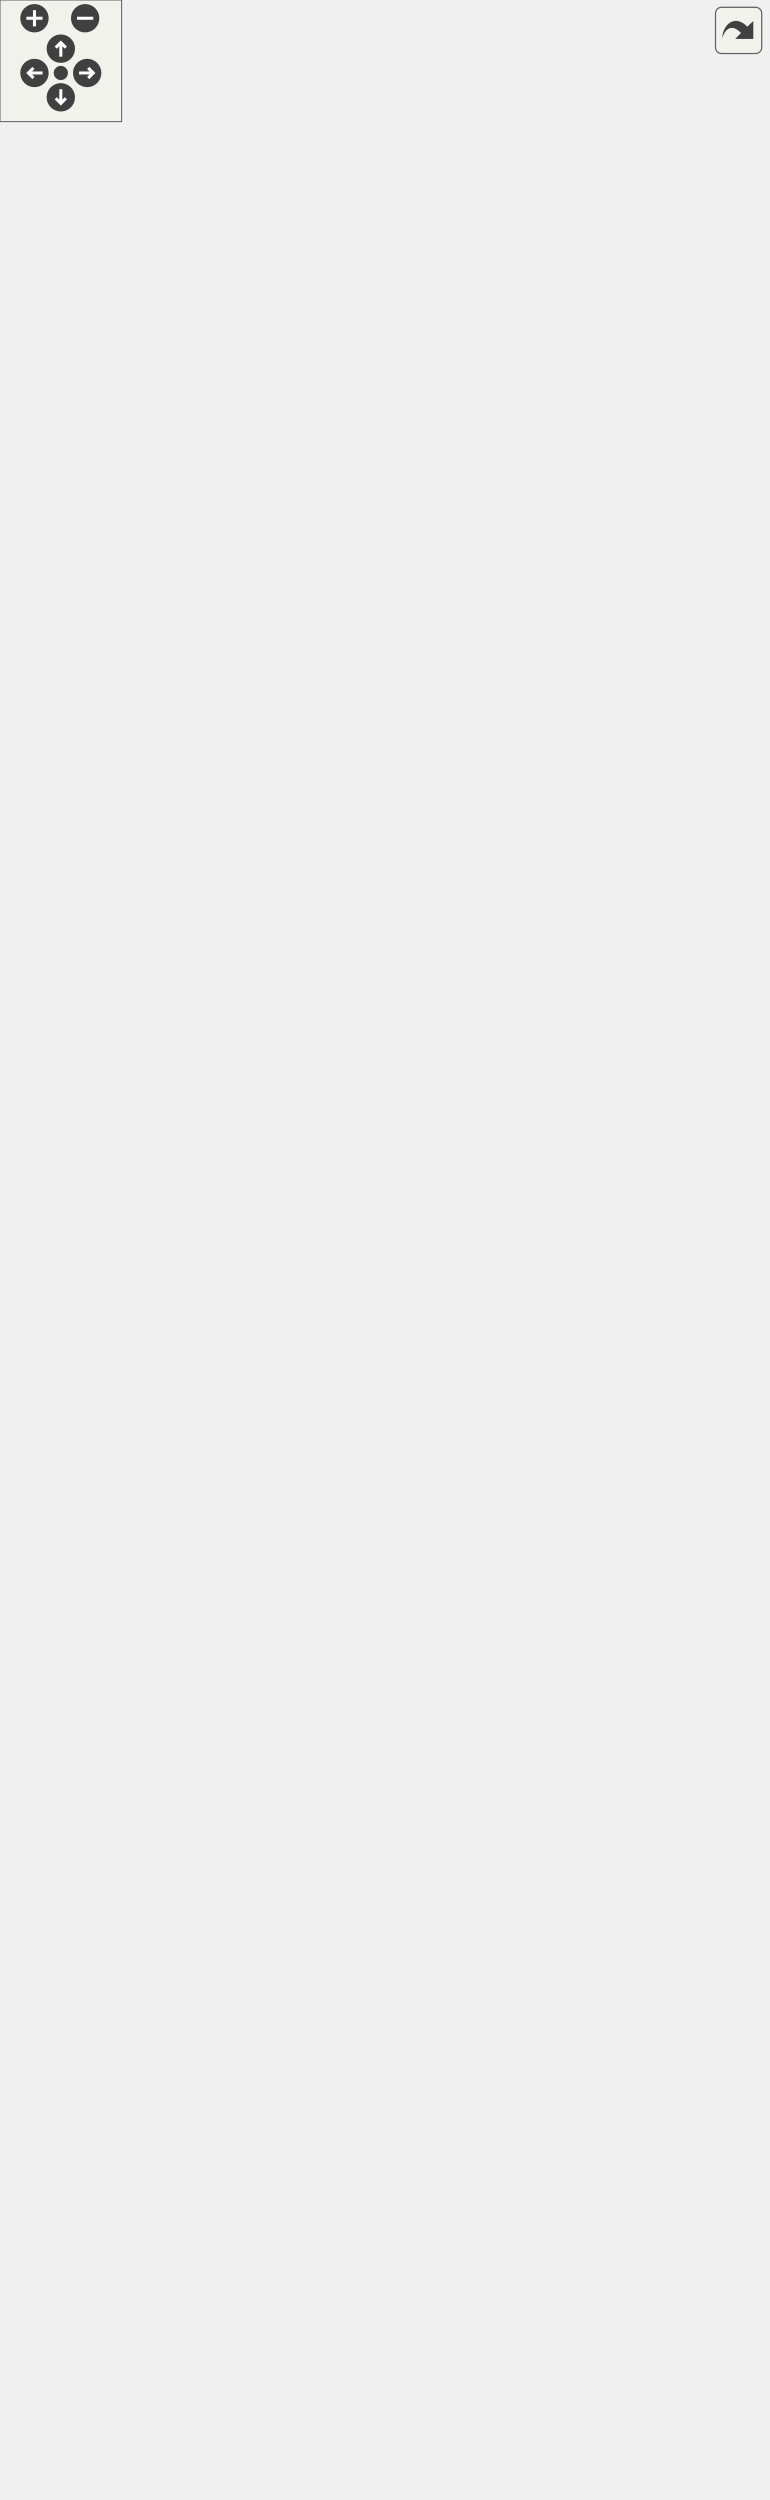
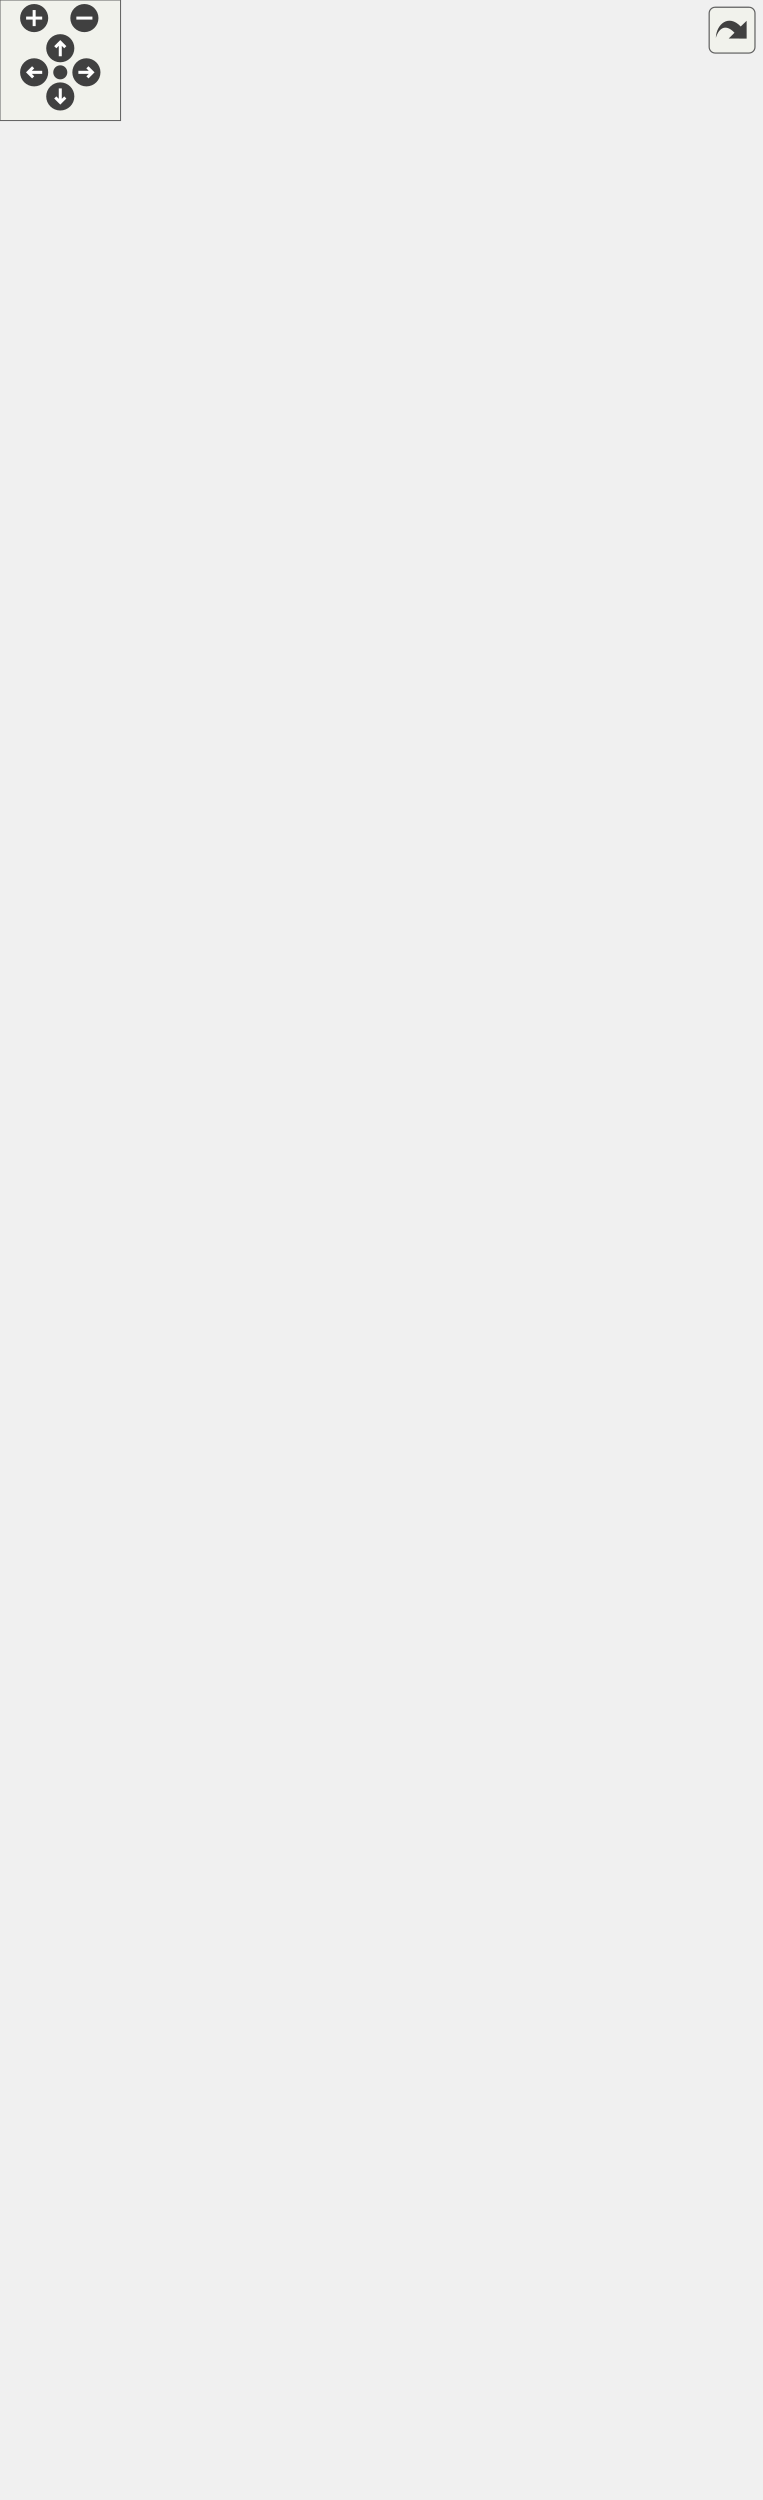
<svg xmlns="http://www.w3.org/2000/svg" xmlns:xlink="http://www.w3.org/1999/xlink" id="main" version="1.1" xml:space="preserve">
  <style type="text/css">
.edge:hover path { stroke: red; }
.edge:hover polygon { stroke: red; fill: red; }
</style>
  <defs>
    <circle id="rim" cx="0" cy="0" r="7" />
    <circle id="rim2" cx="0" cy="0" r="3.5" />
    <g id="zoomPlus">
      <use xlink:href="#rim" fill="#404040">
        <set attributeName="fill" to="#808080" begin="zoomplus.mouseover" end="zoomplus.mouseout" />
      </use>
      <path d="M-4,0h8M0,-4v8" fill="none" stroke="white" stroke-width="1.5" pointer-events="none" />
    </g>
    <g id="zoomMin">
      <use xlink:href="#rim" fill="#404040">
        <set attributeName="fill" to="#808080" begin="zoomminus.mouseover" end="zoomminus.mouseout" />
      </use>
      <path d="M-4,0h8" fill="none" stroke="white" stroke-width="1.5" pointer-events="none" />
    </g>
    <g id="dirArrow">
      <path fill="none" stroke="white" stroke-width="1.5" d="M0,-3.0v7 M-2.5,-0.5L0,-3.0L2.5,-0.5" />
    </g>
    <g id="resetDef">
      <use xlink:href="#rim2" fill="#404040">
        <set attributeName="fill" to="#808080" begin="reset.mouseover" end="reset.mouseout" />
      </use>
    </g>
  </defs>
  <svg id="graph" class="graph">
    <g id="viewport">
      <g id="node1" class="node">
        <polygon fill="#bfbfbf" stroke="#000000" points="66,-.5 66,-156.5 220,-156.5 220,-.5 66,-.5" />
        <text text-anchor="middle" x="143" y="-144.5" font-family="Helvetica,sans-Serif" font-size="10.00" fill="#000000">anch::sql::MySQLConnection</text>
        <polyline fill="none" stroke="#000000" points="66,-137.5 220,-137.5 " />
        <text text-anchor="middle" x="143" y="-125.5" font-family="Helvetica,sans-Serif" font-size="10.00" fill="#000000"> </text>
        <polyline fill="none" stroke="#000000" points="66,-118.5 220,-118.5 " />
        <text text-anchor="start" x="74" y="-106.5" font-family="Helvetica,sans-Serif" font-size="10.00" fill="#000000">+ MySQLConnection()</text>
        <text text-anchor="start" x="74" y="-95.5" font-family="Helvetica,sans-Serif" font-size="10.00" fill="#000000">+ MySQLConnection()</text>
        <text text-anchor="start" x="74" y="-84.5" font-family="Helvetica,sans-Serif" font-size="10.00" fill="#000000">+ MySQLConnection()</text>
        <text text-anchor="start" x="74" y="-73.5" font-family="Helvetica,sans-Serif" font-size="10.00" fill="#000000">+ ~MySQLConnection()</text>
        <text text-anchor="start" x="74" y="-62.5" font-family="Helvetica,sans-Serif" font-size="10.00" fill="#000000"># executeQuery()</text>
        <text text-anchor="start" x="74" y="-51.5" font-family="Helvetica,sans-Serif" font-size="10.00" fill="#000000"># executeUpdate()</text>
        <text text-anchor="start" x="74" y="-40.5" font-family="Helvetica,sans-Serif" font-size="10.00" fill="#000000"># sendCommit()</text>
        <text text-anchor="start" x="74" y="-29.5" font-family="Helvetica,sans-Serif" font-size="10.00" fill="#000000"># sendRollback()</text>
        <text text-anchor="start" x="74" y="-18.5" font-family="Helvetica,sans-Serif" font-size="10.00" fill="#000000"># toggleAutoCommit()</text>
        <text text-anchor="start" x="74" y="-7.5" font-family="Helvetica,sans-Serif" font-size="10.00" fill="#000000"># makePrepared()</text>
      </g>
      <g id="node2" class="node">
        <g id="a_node2">
          <a xlink:href="classanch_1_1sql_1_1_connection.html" target="_top" xlink:title="SQL connection virtual class. ">
            <polygon fill="none" stroke="#000000" points="79,-194.5 79,-471.5 207,-471.5 207,-194.5 79,-194.5" />
            <text text-anchor="middle" x="143" y="-459.5" font-family="Helvetica,sans-Serif" font-size="10.00" fill="#000000">anch::sql::Connection</text>
            <polyline fill="none" stroke="#000000" points="79,-452.5 207,-452.5 " />
            <text text-anchor="start" x="87" y="-440.5" font-family="Helvetica,sans-Serif" font-size="10.00" fill="#000000"># _autoCommit</text>
            <text text-anchor="start" x="87" y="-429.5" font-family="Helvetica,sans-Serif" font-size="10.00" fill="#000000"># _valid</text>
            <polyline fill="none" stroke="#000000" points="79,-422.5 207,-422.5 " />
            <text text-anchor="start" x="87" y="-410.5" font-family="Helvetica,sans-Serif" font-size="10.00" fill="#000000">+ Connection()</text>
            <text text-anchor="start" x="87" y="-399.5" font-family="Helvetica,sans-Serif" font-size="10.00" fill="#000000">+ Connection()</text>
            <text text-anchor="start" x="87" y="-388.5" font-family="Helvetica,sans-Serif" font-size="10.00" fill="#000000">+ ~Connection()</text>
            <text text-anchor="start" x="87" y="-377.5" font-family="Helvetica,sans-Serif" font-size="10.00" fill="#000000">+ commit()</text>
            <text text-anchor="start" x="87" y="-366.5" font-family="Helvetica,sans-Serif" font-size="10.00" fill="#000000">+ rollback()</text>
            <text text-anchor="start" x="87" y="-355.5" font-family="Helvetica,sans-Serif" font-size="10.00" fill="#000000">+ setAutoCommit()</text>
            <text text-anchor="start" x="87" y="-344.5" font-family="Helvetica,sans-Serif" font-size="10.00" fill="#000000">+ prepareStatement()</text>
            <text text-anchor="start" x="87" y="-333.5" font-family="Helvetica,sans-Serif" font-size="10.00" fill="#000000">+ query()</text>
            <text text-anchor="start" x="87" y="-322.5" font-family="Helvetica,sans-Serif" font-size="10.00" fill="#000000">+ queryMapRow()</text>
            <text text-anchor="start" x="87" y="-311.5" font-family="Helvetica,sans-Serif" font-size="10.00" fill="#000000">+ queryExtract()</text>
            <text text-anchor="start" x="87" y="-300.5" font-family="Helvetica,sans-Serif" font-size="10.00" fill="#000000">+ update()</text>
            <text text-anchor="start" x="87" y="-289.5" font-family="Helvetica,sans-Serif" font-size="10.00" fill="#000000">+ isAutoCommit()</text>
            <text text-anchor="start" x="87" y="-278.5" font-family="Helvetica,sans-Serif" font-size="10.00" fill="#000000">+ isValid()</text>
            <text text-anchor="start" x="87" y="-267.5" font-family="Helvetica,sans-Serif" font-size="10.00" fill="#000000"># executeQuery()</text>
            <text text-anchor="start" x="87" y="-256.5" font-family="Helvetica,sans-Serif" font-size="10.00" fill="#000000"># executeUpdate()</text>
            <text text-anchor="start" x="87" y="-245.5" font-family="Helvetica,sans-Serif" font-size="10.00" fill="#000000"># sendCommit()</text>
            <text text-anchor="start" x="87" y="-234.5" font-family="Helvetica,sans-Serif" font-size="10.00" fill="#000000"># sendRollback()</text>
            <text text-anchor="start" x="87" y="-223.5" font-family="Helvetica,sans-Serif" font-size="10.00" fill="#000000"># toggleAutoCommit()</text>
            <text text-anchor="start" x="87" y="-212.5" font-family="Helvetica,sans-Serif" font-size="10.00" fill="#000000"># makePrepared()</text>
            <text text-anchor="start" x="87" y="-201.5" font-family="Helvetica,sans-Serif" font-size="10.00" fill="#000000"># setValid()</text>
          </a>
        </g>
      </g>
      <g id="edge1" class="edge">
        <path fill="none" stroke="#191970" d="M143,-184.054C143,-174.747 143,-165.599 143,-156.817" />
        <polygon fill="none" stroke="#191970" points="139.5,-184.207 143,-194.207 146.5,-184.207 139.5,-184.207" />
      </g>
      <g id="node3" class="node">
        <polygon fill="none" stroke="#bfbfbf" points="53,-519.5 53,-587.5 233,-587.5 233,-519.5 53,-519.5" />
        <text text-anchor="start" x="61" y="-575.5" font-family="Helvetica,sans-Serif" font-size="10.00" fill="#000000">std::map&lt; std::string,</text>
        <text text-anchor="middle" x="143" y="-564.5" font-family="Helvetica,sans-Serif" font-size="10.00" fill="#000000"> anch::sql::PreparedStatement *&gt;</text>
        <polyline fill="none" stroke="#bfbfbf" points="53,-557.5 233,-557.5 " />
        <text text-anchor="middle" x="143" y="-545.5" font-family="Helvetica,sans-Serif" font-size="10.00" fill="#000000"> </text>
        <polyline fill="none" stroke="#bfbfbf" points="53,-538.5 233,-538.5 " />
        <text text-anchor="middle" x="143" y="-526.5" font-family="Helvetica,sans-Serif" font-size="10.00" fill="#000000"> </text>
      </g>
      <g id="edge2" class="edge">
        <path fill="none" stroke="#404040" d="M143,-519.047C143,-508.753 143,-496.751 143,-483.891" />
        <polygon fill="none" stroke="#404040" points="143,-483.864 139,-477.864 143,-471.864 147,-477.864 143,-483.864" />
        <text text-anchor="middle" x="165.5" y="-493" font-family="Helvetica,sans-Serif" font-size="10.00" fill="#000000"> #_stmts</text>
      </g>
      <g id="node4" class="node">
        <g id="a_node4">
          <a xlink:href="classanch_1_1sql_1_1_prepared_statement.html" target="_top" xlink:title="SQL prepared statement. ">
-             <polygon fill="none" stroke="#000000" points="62.5,-635.5 62.5,-813.5 223.5,-813.5 223.5,-635.5 62.5,-635.5" />
-             <text text-anchor="middle" x="143" y="-801.5" font-family="Helvetica,sans-Serif" font-size="10.00" fill="#000000">anch::sql::PreparedStatement</text>
-             <polyline fill="none" stroke="#000000" points="62.5,-794.5 223.5,-794.5 " />
-             <text text-anchor="start" x="70.5" y="-782.5" font-family="Helvetica,sans-Serif" font-size="10.00" fill="#000000"># _nbPlaceholders</text>
-             <polyline fill="none" stroke="#000000" points="62.5,-775.5 223.5,-775.5 " />
-             <text text-anchor="start" x="70.5" y="-763.5" font-family="Helvetica,sans-Serif" font-size="10.00" fill="#000000">+ PreparedStatement()</text>
-             <text text-anchor="start" x="70.5" y="-752.5" font-family="Helvetica,sans-Serif" font-size="10.00" fill="#000000">+ ~PreparedStatement()</text>
-             <text text-anchor="start" x="70.5" y="-741.5" font-family="Helvetica,sans-Serif" font-size="10.00" fill="#000000">+ execute()</text>
+             <polygon fill="none" stroke="#000000" points="62.5,-635.5 62.5,-824.5 223.5,-824.5 223.5,-635.5 62.5,-635.5" />
+             <text text-anchor="middle" x="143" y="-812.5" font-family="Helvetica,sans-Serif" font-size="10.00" fill="#000000">anch::sql::PreparedStatement</text>
+             <polyline fill="none" stroke="#000000" points="62.5,-805.5 223.5,-805.5 " />
+             <text text-anchor="start" x="70.5" y="-793.5" font-family="Helvetica,sans-Serif" font-size="10.00" fill="#000000"># _nbPlaceholders</text>
+             <polyline fill="none" stroke="#000000" points="62.5,-786.5 223.5,-786.5 " />
+             <text text-anchor="start" x="70.5" y="-774.5" font-family="Helvetica,sans-Serif" font-size="10.00" fill="#000000">+ PreparedStatement()</text>
+             <text text-anchor="start" x="70.5" y="-763.5" font-family="Helvetica,sans-Serif" font-size="10.00" fill="#000000">+ ~PreparedStatement()</text>
+             <text text-anchor="start" x="70.5" y="-752.5" font-family="Helvetica,sans-Serif" font-size="10.00" fill="#000000">+ executeQuery()</text>
+             <text text-anchor="start" x="70.5" y="-741.5" font-family="Helvetica,sans-Serif" font-size="10.00" fill="#000000">+ executeUpdate()</text>
            <text text-anchor="start" x="70.5" y="-730.5" font-family="Helvetica,sans-Serif" font-size="10.00" fill="#000000">+ set()</text>
            <text text-anchor="start" x="70.5" y="-719.5" font-family="Helvetica,sans-Serif" font-size="10.00" fill="#000000">+ set()</text>
            <text text-anchor="start" x="70.5" y="-708.5" font-family="Helvetica,sans-Serif" font-size="10.00" fill="#000000">+ set()</text>
            <text text-anchor="start" x="70.5" y="-697.5" font-family="Helvetica,sans-Serif" font-size="10.00" fill="#000000">+ set()</text>
            <text text-anchor="start" x="70.5" y="-686.5" font-family="Helvetica,sans-Serif" font-size="10.00" fill="#000000">+ set()</text>
            <text text-anchor="start" x="70.5" y="-675.5" font-family="Helvetica,sans-Serif" font-size="10.00" fill="#000000">+ set()</text>
            <text text-anchor="start" x="70.5" y="-664.5" font-family="Helvetica,sans-Serif" font-size="10.00" fill="#000000">+ set()</text>
            <text text-anchor="start" x="70.5" y="-653.5" font-family="Helvetica,sans-Serif" font-size="10.00" fill="#000000"># getPlaceholders()</text>
            <text text-anchor="start" x="70.5" y="-642.5" font-family="Helvetica,sans-Serif" font-size="10.00" fill="#000000"># checkIndex()</text>
          </a>
        </g>
      </g>
      <g id="edge3" class="edge">
-         <path fill="none" stroke="#404040" d="M143,-635.494C143,-623.112 143,-610.828 143,-599.684" />
-         <polygon fill="none" stroke="#404040" points="143,-599.641 139,-593.641 143,-587.641 147,-593.64 143,-599.641" />
+         <path fill="none" stroke="#404040" d="M143,-635.292C143,-623.066 143,-611.006 143,-600.058" />
+         <polygon fill="none" stroke="#404040" points="143,-599.773 139,-593.773 143,-587.773 147,-593.773 143,-599.773" />
        <text text-anchor="middle" x="172" y="-609" font-family="Helvetica,sans-Serif" font-size="10.00" fill="#000000"> +elements</text>
      </g>
      <g id="node5" class="node">
-         <polygon fill="none" stroke="#bfbfbf" points="87.5,-872.5 87.5,-940.5 198.5,-940.5 198.5,-872.5 87.5,-872.5" />
-         <text text-anchor="start" x="95.5" y="-928.5" font-family="Helvetica,sans-Serif" font-size="10.00" fill="#000000">std::map&lt; std::size</text>
-         <text text-anchor="middle" x="143" y="-917.5" font-family="Helvetica,sans-Serif" font-size="10.00" fill="#000000">_t, std::string &gt;</text>
-         <polyline fill="none" stroke="#bfbfbf" points="87.5,-910.5 198.5,-910.5 " />
-         <text text-anchor="start" x="95.5" y="-898.5" font-family="Helvetica,sans-Serif" font-size="10.00" fill="#000000">+ keys</text>
-         <polyline fill="none" stroke="#bfbfbf" points="87.5,-891.5 198.5,-891.5 " />
-         <text text-anchor="middle" x="143" y="-879.5" font-family="Helvetica,sans-Serif" font-size="10.00" fill="#000000"> </text>
+         <polygon fill="none" stroke="#bfbfbf" points="87.5,-883.5 87.5,-951.5 198.5,-951.5 198.5,-883.5 87.5,-883.5" />
+         <text text-anchor="start" x="95.5" y="-939.5" font-family="Helvetica,sans-Serif" font-size="10.00" fill="#000000">std::map&lt; std::size</text>
+         <text text-anchor="middle" x="143" y="-928.5" font-family="Helvetica,sans-Serif" font-size="10.00" fill="#000000">_t, std::string &gt;</text>
+         <polyline fill="none" stroke="#bfbfbf" points="87.5,-921.5 198.5,-921.5 " />
+         <text text-anchor="start" x="95.5" y="-909.5" font-family="Helvetica,sans-Serif" font-size="10.00" fill="#000000">+ keys</text>
+         <polyline fill="none" stroke="#bfbfbf" points="87.5,-902.5 198.5,-902.5 " />
+         <text text-anchor="middle" x="143" y="-890.5" font-family="Helvetica,sans-Serif" font-size="10.00" fill="#000000"> </text>
      </g>
      <g id="edge4" class="edge">
-         <path fill="none" stroke="#404040" d="M143,-872.267C143,-858.844 143,-842.677 143,-826.034" />
-         <polygon fill="none" stroke="#404040" points="143,-825.863 139,-819.863 143,-813.863 147,-819.863 143,-825.863" />
-         <text text-anchor="middle" x="167.5" y="-840.5" font-family="Helvetica,sans-Serif" font-size="10.00" fill="#000000"> #_values</text>
+         <path fill="none" stroke="#404040" d="M143,-883.11C143,-869.753 143,-853.666 143,-837.009" />
+         <polygon fill="none" stroke="#404040" points="143,-836.81 139,-830.81 143,-824.81 147,-830.81 143,-836.81" />
+         <text text-anchor="middle" x="167.5" y="-851.5" font-family="Helvetica,sans-Serif" font-size="10.00" fill="#000000"> #_values</text>
      </g>
      <g id="node6" class="node">
        <g id="a_node6">
          <a xlink:title="STL class. ">
-             <polygon fill="none" stroke="#bfbfbf" points="19.5,-999.5 19.5,-1056.5 84.5,-1056.5 84.5,-999.5 19.5,-999.5" />
-             <text text-anchor="middle" x="52" y="-1044.5" font-family="Helvetica,sans-Serif" font-size="10.00" fill="#000000">std::string</text>
-             <polyline fill="none" stroke="#bfbfbf" points="19.5,-1037.5 84.5,-1037.5 " />
-             <text text-anchor="middle" x="52" y="-1025.5" font-family="Helvetica,sans-Serif" font-size="10.00" fill="#000000"> </text>
-             <polyline fill="none" stroke="#bfbfbf" points="19.5,-1018.5 84.5,-1018.5 " />
-             <text text-anchor="middle" x="52" y="-1006.5" font-family="Helvetica,sans-Serif" font-size="10.00" fill="#000000"> </text>
+             <polygon fill="none" stroke="#bfbfbf" points="19.5,-1010.5 19.5,-1067.5 84.5,-1067.5 84.5,-1010.5 19.5,-1010.5" />
+             <text text-anchor="middle" x="52" y="-1055.5" font-family="Helvetica,sans-Serif" font-size="10.00" fill="#000000">std::string</text>
+             <polyline fill="none" stroke="#bfbfbf" points="19.5,-1048.5 84.5,-1048.5 " />
+             <text text-anchor="middle" x="52" y="-1036.5" font-family="Helvetica,sans-Serif" font-size="10.00" fill="#000000"> </text>
+             <polyline fill="none" stroke="#bfbfbf" points="19.5,-1029.5 84.5,-1029.5 " />
+             <text text-anchor="middle" x="52" y="-1017.5" font-family="Helvetica,sans-Serif" font-size="10.00" fill="#000000"> </text>
          </a>
        </g>
      </g>
      <g id="edge10" class="edge">
-         <path fill="none" stroke="#404040" d="M44.575,-999.477C28.657,-932.385 -2.97,-760.76 53,-635 59.557,-620.267 70.232,-607.062 81.978,-595.787" />
-         <polygon fill="none" stroke="#404040" points="82.206,-595.582 83.984,-588.593 91.119,-587.547 89.34,-594.536 82.206,-595.582" />
-         <text text-anchor="middle" x="40.5" y="-840.5" font-family="Helvetica,sans-Serif" font-size="10.00" fill="#000000"> +keys</text>
+         <path fill="none" stroke="#404040" d="M44.547,-1010.443C28.238,-942.022 -4.746,-764.763 53,-635 59.556,-620.267 70.231,-607.062 81.977,-595.786" />
+         <polygon fill="none" stroke="#404040" points="82.205,-595.581 83.983,-588.593 91.118,-587.547 89.34,-594.535 82.205,-595.581" />
+         <text text-anchor="middle" x="40.5" y="-851.5" font-family="Helvetica,sans-Serif" font-size="10.00" fill="#000000"> +keys</text>
      </g>
      <g id="edge5" class="edge">
-         <path fill="none" stroke="#404040" d="M62.699,-999.404C68.287,-986.41 75.873,-971.243 85,-959 87.47,-955.687 90.171,-952.421 93.015,-949.236" />
-         <polygon fill="none" stroke="#404040" points="93.054,-949.195 94.296,-942.092 101.331,-940.506 100.089,-947.61 93.054,-949.195" />
-         <text text-anchor="middle" x="114" y="-967.5" font-family="Helvetica,sans-Serif" font-size="10.00" fill="#000000"> +elements</text>
+         <path fill="none" stroke="#404040" d="M62.699,-1010.404C68.287,-997.41 75.873,-982.243 85,-970 87.47,-966.687 90.171,-963.421 93.015,-960.236" />
+         <polygon fill="none" stroke="#404040" points="93.054,-960.195 94.296,-953.092 101.331,-951.506 100.089,-958.61 93.054,-960.195" />
+         <text text-anchor="middle" x="114" y="-978.5" font-family="Helvetica,sans-Serif" font-size="10.00" fill="#000000"> +elements</text>
      </g>
      <g id="node7" class="node">
        <g id="a_node7">
          <a xlink:title="STL class. ">
-             <polygon fill="none" stroke="#bfbfbf" points="0,-1104.5 0,-1172.5 104,-1172.5 104,-1104.5 0,-1104.5" />
-             <text text-anchor="start" x="8" y="-1160.5" font-family="Helvetica,sans-Serif" font-size="10.00" fill="#000000">std::basic_string&lt;</text>
-             <text text-anchor="middle" x="52" y="-1149.5" font-family="Helvetica,sans-Serif" font-size="10.00" fill="#000000"> char &gt;</text>
-             <polyline fill="none" stroke="#bfbfbf" points="0,-1142.5 104,-1142.5 " />
-             <text text-anchor="middle" x="52" y="-1130.5" font-family="Helvetica,sans-Serif" font-size="10.00" fill="#000000"> </text>
-             <polyline fill="none" stroke="#bfbfbf" points="0,-1123.5 104,-1123.5 " />
-             <text text-anchor="middle" x="52" y="-1111.5" font-family="Helvetica,sans-Serif" font-size="10.00" fill="#000000"> </text>
+             <polygon fill="none" stroke="#bfbfbf" points="0,-1115.5 0,-1183.5 104,-1183.5 104,-1115.5 0,-1115.5" />
+             <text text-anchor="start" x="8" y="-1171.5" font-family="Helvetica,sans-Serif" font-size="10.00" fill="#000000">std::basic_string&lt;</text>
+             <text text-anchor="middle" x="52" y="-1160.5" font-family="Helvetica,sans-Serif" font-size="10.00" fill="#000000"> char &gt;</text>
+             <polyline fill="none" stroke="#bfbfbf" points="0,-1153.5 104,-1153.5 " />
+             <text text-anchor="middle" x="52" y="-1141.5" font-family="Helvetica,sans-Serif" font-size="10.00" fill="#000000"> </text>
+             <polyline fill="none" stroke="#bfbfbf" points="0,-1134.5 104,-1134.5 " />
+             <text text-anchor="middle" x="52" y="-1122.5" font-family="Helvetica,sans-Serif" font-size="10.00" fill="#000000"> </text>
          </a>
        </g>
      </g>
      <g id="edge6" class="edge">
-         <path fill="none" stroke="#191970" d="M52,-1094.066C52,-1081.417 52,-1067.981 52,-1056.552" />
-         <polygon fill="none" stroke="#191970" points="48.5,-1094.445 52,-1104.445 55.5,-1094.445 48.5,-1094.445" />
+         <path fill="none" stroke="#191970" d="M52,-1105.066C52,-1092.417 52,-1078.981 52,-1067.552" />
+         <polygon fill="none" stroke="#191970" points="48.5,-1105.445 52,-1115.445 55.5,-1105.445 48.5,-1105.445" />
      </g>
      <g id="node8" class="node">
        <g id="a_node8">
          <a xlink:title="STL class. ">
-             <polygon fill="none" stroke="#bfbfbf" points="143.5,-999.5 143.5,-1056.5 244.5,-1056.5 244.5,-999.5 143.5,-999.5" />
-             <text text-anchor="middle" x="194" y="-1044.5" font-family="Helvetica,sans-Serif" font-size="10.00" fill="#000000">std::map&lt; K, T &gt;</text>
-             <polyline fill="none" stroke="#bfbfbf" points="143.5,-1037.5 244.5,-1037.5 " />
-             <text text-anchor="middle" x="194" y="-1025.5" font-family="Helvetica,sans-Serif" font-size="10.00" fill="#000000"> </text>
-             <polyline fill="none" stroke="#bfbfbf" points="143.5,-1018.5 244.5,-1018.5 " />
-             <text text-anchor="middle" x="194" y="-1006.5" font-family="Helvetica,sans-Serif" font-size="10.00" fill="#000000"> </text>
+             <polygon fill="none" stroke="#bfbfbf" points="143.5,-1010.5 143.5,-1067.5 244.5,-1067.5 244.5,-1010.5 143.5,-1010.5" />
+             <text text-anchor="middle" x="194" y="-1055.5" font-family="Helvetica,sans-Serif" font-size="10.00" fill="#000000">std::map&lt; K, T &gt;</text>
+             <polyline fill="none" stroke="#bfbfbf" points="143.5,-1048.5 244.5,-1048.5 " />
+             <text text-anchor="middle" x="194" y="-1036.5" font-family="Helvetica,sans-Serif" font-size="10.00" fill="#000000"> </text>
+             <polyline fill="none" stroke="#bfbfbf" points="143.5,-1029.5 244.5,-1029.5 " />
+             <text text-anchor="middle" x="194" y="-1017.5" font-family="Helvetica,sans-Serif" font-size="10.00" fill="#000000"> </text>
          </a>
        </g>
      </g>
      <g id="edge11" class="edge">
-         <path fill="none" stroke="#ffa500" d="M232.825,-991.087C234.858,-987.852 236.625,-984.479 238,-981 241.592,-971.906 238.075,-968.778 238,-959 236.889,-814.987 287.973,-768.113 233,-635 225.356,-616.491 210.992,-600.495 195.947,-587.697" />
-         <polygon fill="#ffa500" stroke="#ffa500" points="229.91,-989.145 226.906,-999.306 235.59,-993.236 229.91,-989.145" />
-         <text text-anchor="start" x="249" y="-846" font-family="Helvetica,sans-Serif" font-size="10.00" fill="#000000"> &lt; std::string, anch</text>
-         <text text-anchor="middle" x="318" y="-835" font-family="Helvetica,sans-Serif" font-size="10.00" fill="#000000">::sql::PreparedStatement *&gt;</text>
+         <path fill="none" stroke="#ffa500" d="M232.825,-1002.087C234.858,-998.852 236.625,-995.479 238,-992 241.592,-982.906 238.073,-979.778 238,-970 236.889,-821.099 289.803,-772.645 233,-635 225.361,-616.489 210.997,-600.493 195.952,-587.695" />
+         <polygon fill="#ffa500" stroke="#ffa500" points="229.91,-1000.145 226.906,-1010.306 235.59,-1004.236 229.91,-1000.145" />
+         <text text-anchor="start" x="249" y="-857" font-family="Helvetica,sans-Serif" font-size="10.00" fill="#000000"> &lt; std::string, anch</text>
+         <text text-anchor="middle" x="318" y="-846" font-family="Helvetica,sans-Serif" font-size="10.00" fill="#000000">::sql::PreparedStatement *&gt;</text>
      </g>
      <g id="edge7" class="edge">
-         <path fill="none" stroke="#ffa500" d="M158.501,-990.982C156.416,-987.748 154.543,-984.406 153,-981 147.345,-968.519 144.647,-953.743 143.431,-940.655" />
-         <polygon fill="#ffa500" stroke="#ffa500" points="155.765,-993.172 164.438,-999.258 161.453,-989.092 155.765,-993.172" />
-         <text text-anchor="start" x="153" y="-973" font-family="Helvetica,sans-Serif" font-size="10.00" fill="#000000"> &lt; std::size_t, std</text>
-         <text text-anchor="middle" x="195.5" y="-962" font-family="Helvetica,sans-Serif" font-size="10.00" fill="#000000">::string &gt;</text>
+         <path fill="none" stroke="#ffa500" d="M158.501,-1001.982C156.416,-998.748 154.543,-995.406 153,-992 147.345,-979.519 144.647,-964.743 143.431,-951.655" />
+         <polygon fill="#ffa500" stroke="#ffa500" points="155.765,-1004.172 164.438,-1010.258 161.453,-1000.092 155.765,-1004.172" />
+         <text text-anchor="start" x="153" y="-984" font-family="Helvetica,sans-Serif" font-size="10.00" fill="#000000"> &lt; std::size_t, std</text>
+         <text text-anchor="middle" x="195.5" y="-973" font-family="Helvetica,sans-Serif" font-size="10.00" fill="#000000">::string &gt;</text>
      </g>
      <g id="node9" class="node">
-         <polygon fill="none" stroke="#bfbfbf" points="150.5,-1110 150.5,-1167 179.5,-1167 179.5,-1110 150.5,-1110" />
-         <text text-anchor="middle" x="165" y="-1155" font-family="Helvetica,sans-Serif" font-size="10.00" fill="#000000">K</text>
-         <polyline fill="none" stroke="#bfbfbf" points="150.5,-1148 179.5,-1148 " />
-         <text text-anchor="middle" x="165" y="-1136" font-family="Helvetica,sans-Serif" font-size="10.00" fill="#000000"> </text>
-         <polyline fill="none" stroke="#bfbfbf" points="150.5,-1129 179.5,-1129 " />
-         <text text-anchor="middle" x="165" y="-1117" font-family="Helvetica,sans-Serif" font-size="10.00" fill="#000000"> </text>
+         <polygon fill="none" stroke="#bfbfbf" points="150.5,-1121 150.5,-1178 179.5,-1178 179.5,-1121 150.5,-1121" />
+         <text text-anchor="middle" x="165" y="-1166" font-family="Helvetica,sans-Serif" font-size="10.00" fill="#000000">K</text>
+         <polyline fill="none" stroke="#bfbfbf" points="150.5,-1159 179.5,-1159 " />
+         <text text-anchor="middle" x="165" y="-1147" font-family="Helvetica,sans-Serif" font-size="10.00" fill="#000000"> </text>
+         <polyline fill="none" stroke="#bfbfbf" points="150.5,-1140 179.5,-1140 " />
+         <text text-anchor="middle" x="165" y="-1128" font-family="Helvetica,sans-Serif" font-size="10.00" fill="#000000"> </text>
      </g>
      <g id="edge8" class="edge">
-         <path fill="none" stroke="#404040" d="M162.334,-1109.909C162.103,-1098.821 162.839,-1086.137 166,-1075 166.727,-1072.439 167.63,-1069.875 168.663,-1067.34" />
-         <polygon fill="none" stroke="#404040" points="168.672,-1067.321 167.666,-1060.18 173.87,-1056.505 174.876,-1063.646 168.672,-1067.321" />
-         <text text-anchor="middle" x="183.5" y="-1078" font-family="Helvetica,sans-Serif" font-size="10.00" fill="#000000"> +keys</text>
+         <path fill="none" stroke="#404040" d="M162.334,-1120.909C162.103,-1109.821 162.839,-1097.137 166,-1086 166.727,-1083.439 167.63,-1080.875 168.663,-1078.34" />
+         <polygon fill="none" stroke="#404040" points="168.672,-1078.321 167.666,-1071.18 173.87,-1067.505 174.876,-1074.646 168.672,-1078.321" />
+         <text text-anchor="middle" x="183.5" y="-1089" font-family="Helvetica,sans-Serif" font-size="10.00" fill="#000000"> +keys</text>
      </g>
      <g id="node10" class="node">
-         <polygon fill="none" stroke="#bfbfbf" points="208.5,-1110 208.5,-1167 237.5,-1167 237.5,-1110 208.5,-1110" />
-         <text text-anchor="middle" x="223" y="-1155" font-family="Helvetica,sans-Serif" font-size="10.00" fill="#000000">T</text>
-         <polyline fill="none" stroke="#bfbfbf" points="208.5,-1148 237.5,-1148 " />
-         <text text-anchor="middle" x="223" y="-1136" font-family="Helvetica,sans-Serif" font-size="10.00" fill="#000000"> </text>
-         <polyline fill="none" stroke="#bfbfbf" points="208.5,-1129 237.5,-1129 " />
-         <text text-anchor="middle" x="223" y="-1117" font-family="Helvetica,sans-Serif" font-size="10.00" fill="#000000"> </text>
+         <polygon fill="none" stroke="#bfbfbf" points="208.5,-1121 208.5,-1178 237.5,-1178 237.5,-1121 208.5,-1121" />
+         <text text-anchor="middle" x="223" y="-1166" font-family="Helvetica,sans-Serif" font-size="10.00" fill="#000000">T</text>
+         <polyline fill="none" stroke="#bfbfbf" points="208.5,-1159 237.5,-1159 " />
+         <text text-anchor="middle" x="223" y="-1147" font-family="Helvetica,sans-Serif" font-size="10.00" fill="#000000"> </text>
+         <polyline fill="none" stroke="#bfbfbf" points="208.5,-1140 237.5,-1140 " />
+         <text text-anchor="middle" x="223" y="-1128" font-family="Helvetica,sans-Serif" font-size="10.00" fill="#000000"> </text>
      </g>
      <g id="edge9" class="edge">
-         <path fill="none" stroke="#404040" d="M215.456,-1109.756C212.133,-1097.094 208.172,-1081.999 204.562,-1068.246" />
-         <polygon fill="none" stroke="#404040" points="204.552,-1068.207 199.16,-1063.419 201.506,-1056.6 206.898,-1061.388 204.552,-1068.207" />
-         <text text-anchor="middle" x="238" y="-1078" font-family="Helvetica,sans-Serif" font-size="10.00" fill="#000000"> +elements</text>
+         <path fill="none" stroke="#404040" d="M215.456,-1120.756C212.133,-1108.094 208.172,-1092.999 204.562,-1079.246" />
+         <polygon fill="none" stroke="#404040" points="204.552,-1079.207 199.16,-1074.419 201.506,-1067.6 206.898,-1072.388 204.552,-1079.207" />
+         <text text-anchor="middle" x="238" y="-1089" font-family="Helvetica,sans-Serif" font-size="10.00" fill="#000000"> +elements</text>
      </g>
    </g>
  </svg>
  <g id="navigator" transform="translate(0 0)" fill="#404254">
    <rect fill="#f2f5e9" fill-opacity="0.5" stroke="#606060" stroke-width=".5" x="0" y="0" width="60" height="60" />
    <use id="zoomplus" xlink:href="#zoomPlus" x="17" y="9" />
    <use id="zoomminus" xlink:href="#zoomMin" x="42" y="9" />
    <use id="reset" xlink:href="#resetDef" x="30" y="36" />
    <g id="arrowUp" xlink:href="#dirArrow" transform="translate(30 24)">
      <use xlink:href="#rim" fill="#404040">
        <set attributeName="fill" to="#808080" begin="arrowUp.mouseover" end="arrowUp.mouseout" />
      </use>
      <path fill="none" stroke="white" stroke-width="1.5" d="M0,-3.0v7 M-2.5,-0.5L0,-3.0L2.5,-0.5" />
    </g>
    <g id="arrowRight" xlink:href="#dirArrow" transform="rotate(90) translate(36 -43)">
      <use xlink:href="#rim" fill="#404040">
        <set attributeName="fill" to="#808080" begin="arrowRight.mouseover" end="arrowRight.mouseout" />
      </use>
      <path fill="none" stroke="white" stroke-width="1.5" d="M0,-3.0v7 M-2.5,-0.5L0,-3.0L2.5,-0.5" />
    </g>
    <g id="arrowDown" xlink:href="#dirArrow" transform="rotate(180) translate(-30 -48)">
      <use xlink:href="#rim" fill="#404040">
        <set attributeName="fill" to="#808080" begin="arrowDown.mouseover" end="arrowDown.mouseout" />
      </use>
      <path fill="none" stroke="white" stroke-width="1.5" d="M0,-3.0v7 M-2.5,-0.5L0,-3.0L2.5,-0.5" />
    </g>
    <g id="arrowLeft" xlink:href="#dirArrow" transform="rotate(270) translate(-36 17)">
      <use xlink:href="#rim" fill="#404040">
        <set attributeName="fill" to="#808080" begin="arrowLeft.mouseover" end="arrowLeft.mouseout" />
      </use>
      <path fill="none" stroke="white" stroke-width="1.5" d="M0,-3.0v7 M-2.5,-0.5L0,-3.0L2.5,-0.5" />
    </g>
  </g>
  <svg viewBox="0 0 15 15" width="100%" height="30px" preserveAspectRatio="xMaxYMin meet">
    <g id="arrow_out" transform="scale(0.3 0.3)">
      <a xlink:href="classanch_1_1sql_1_1_my_s_q_l_connection__coll__graph_org.svg" target="_base">
        <rect id="button" ry="5" rx="5" y="6" x="6" height="38" width="38" fill="#f2f5e9" fill-opacity="0.5" stroke="#606060" stroke-width="1.0" />
        <path id="arrow" d="M 11.5,31.437 C 11.94,20.098 22.043,11.323 32.159,21.979 L 37.069,17.246 C 37.069,17.246 37.088,32 37.088,32 L 22.16,31.978 C 22.16,31.978 26.998,27.14 26.998,27.14 C 18.529,18.264 13.292,25.23 11.5,31.437 z" style="fill:#404040;" />
      </a>
    </g>
  </svg>
</svg>
